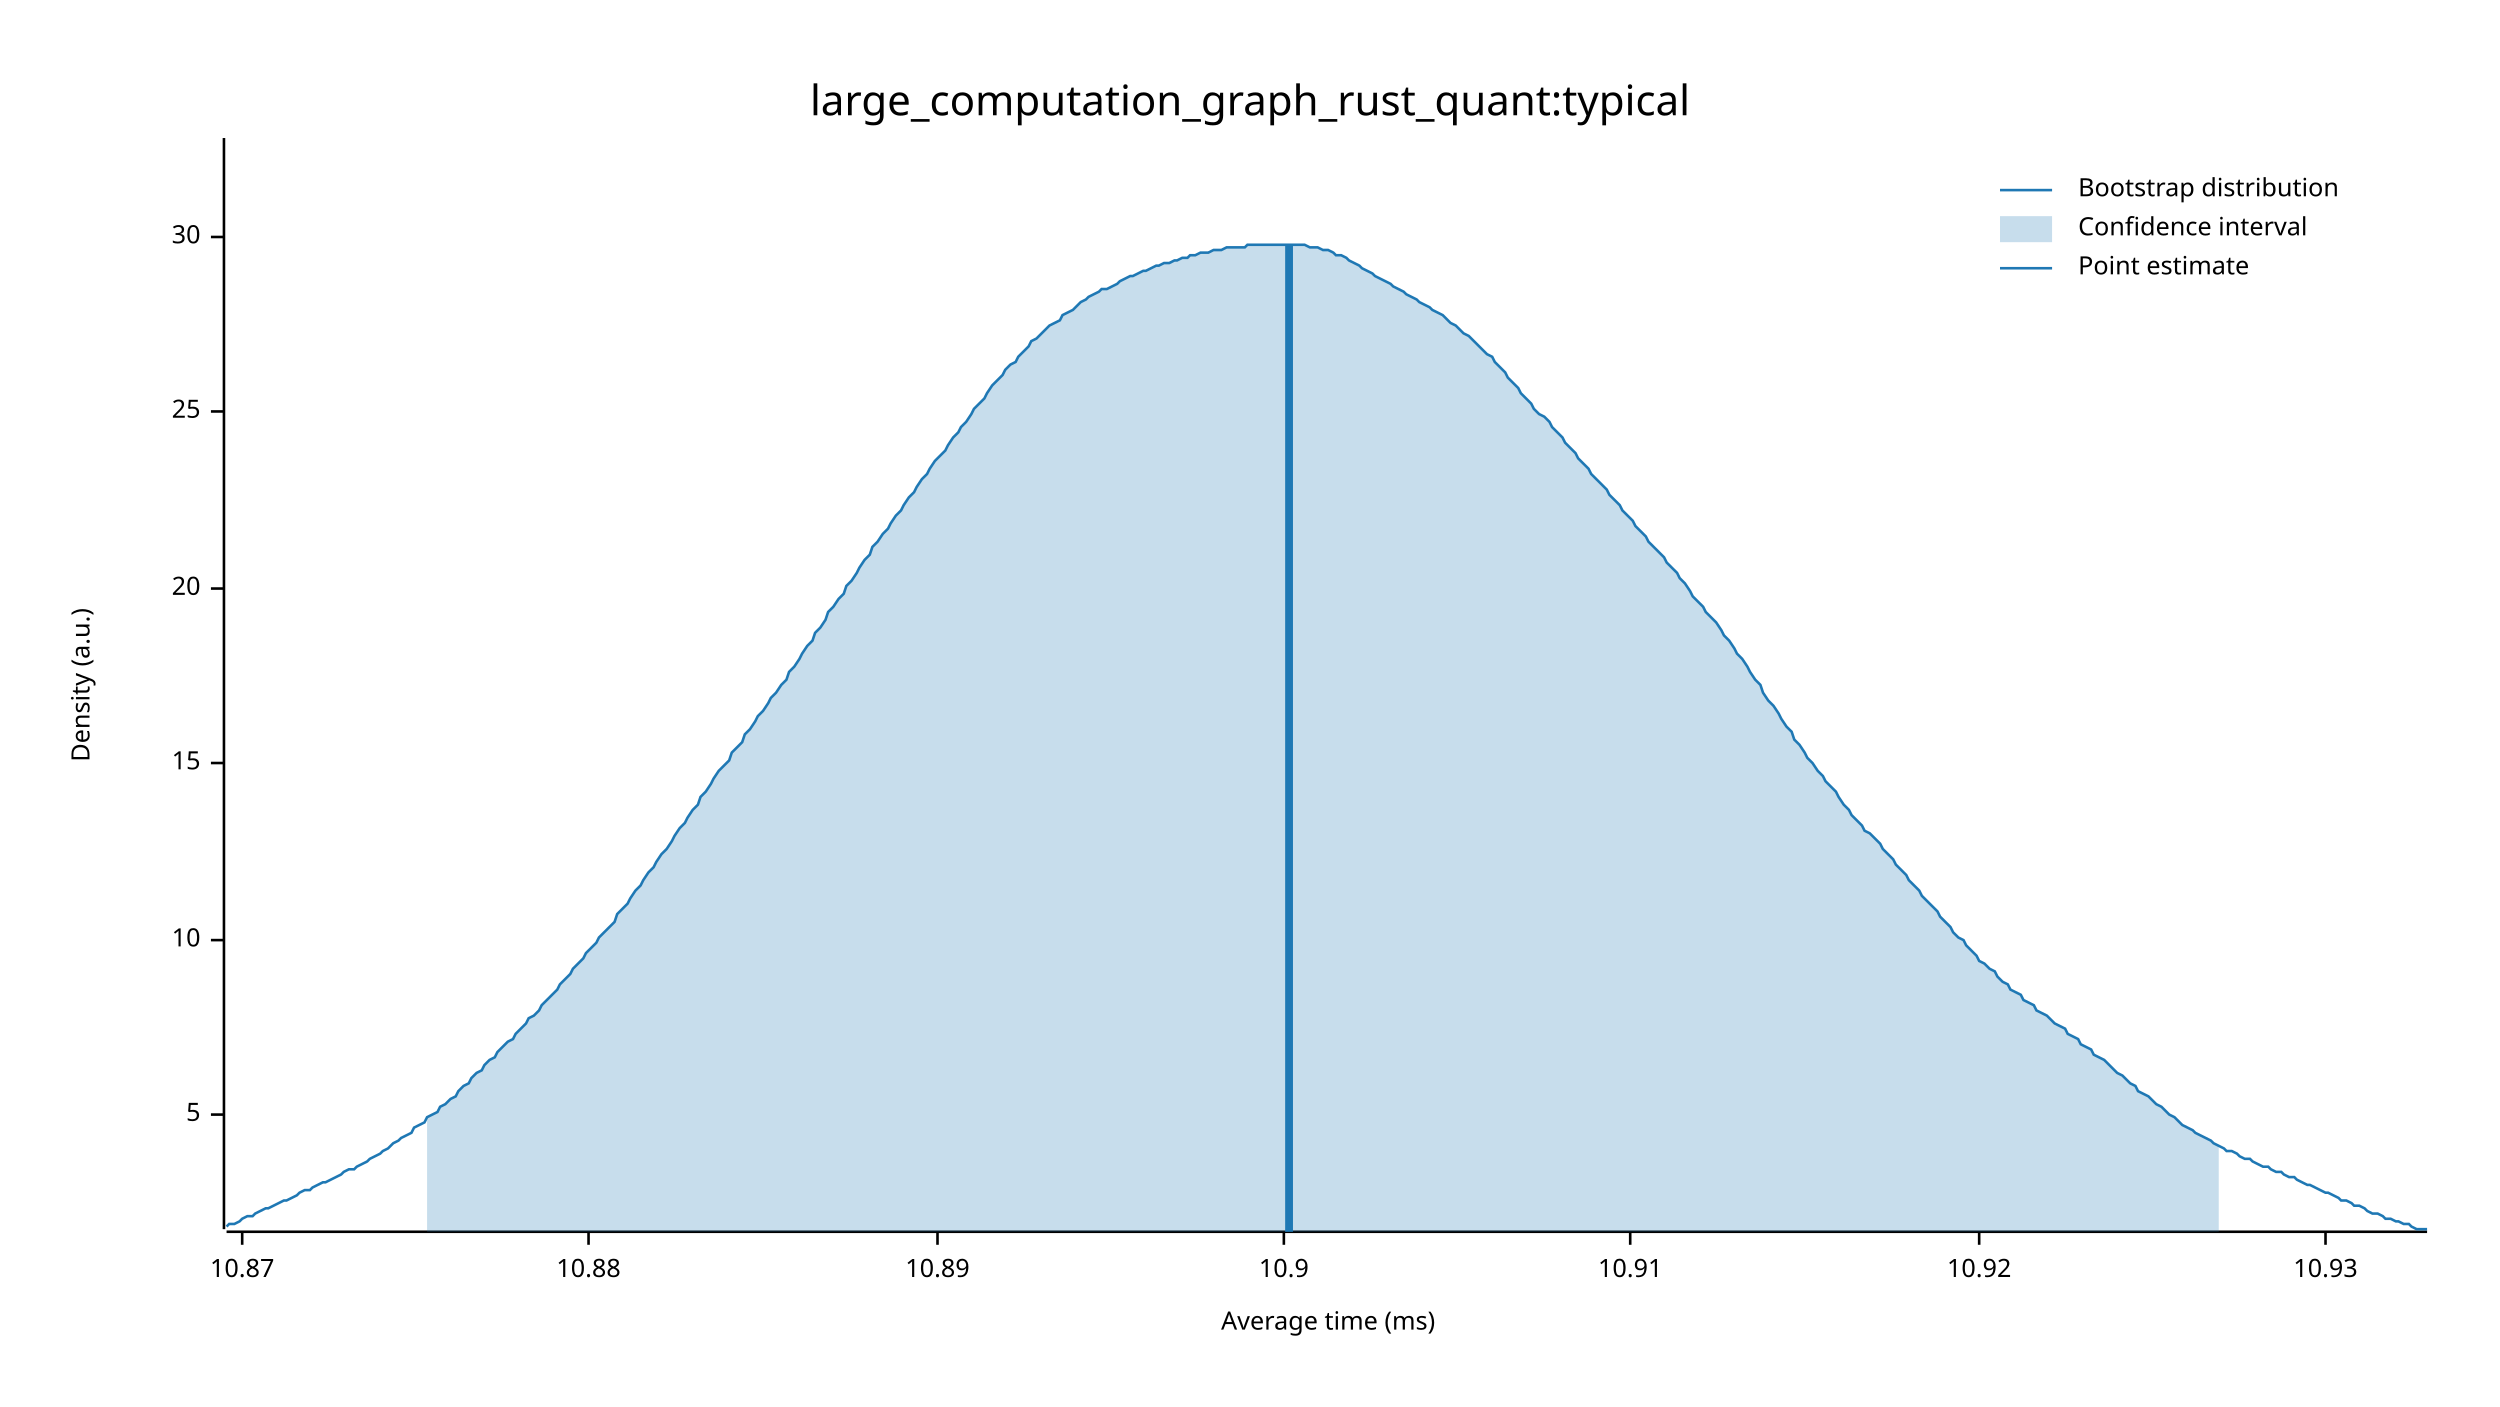
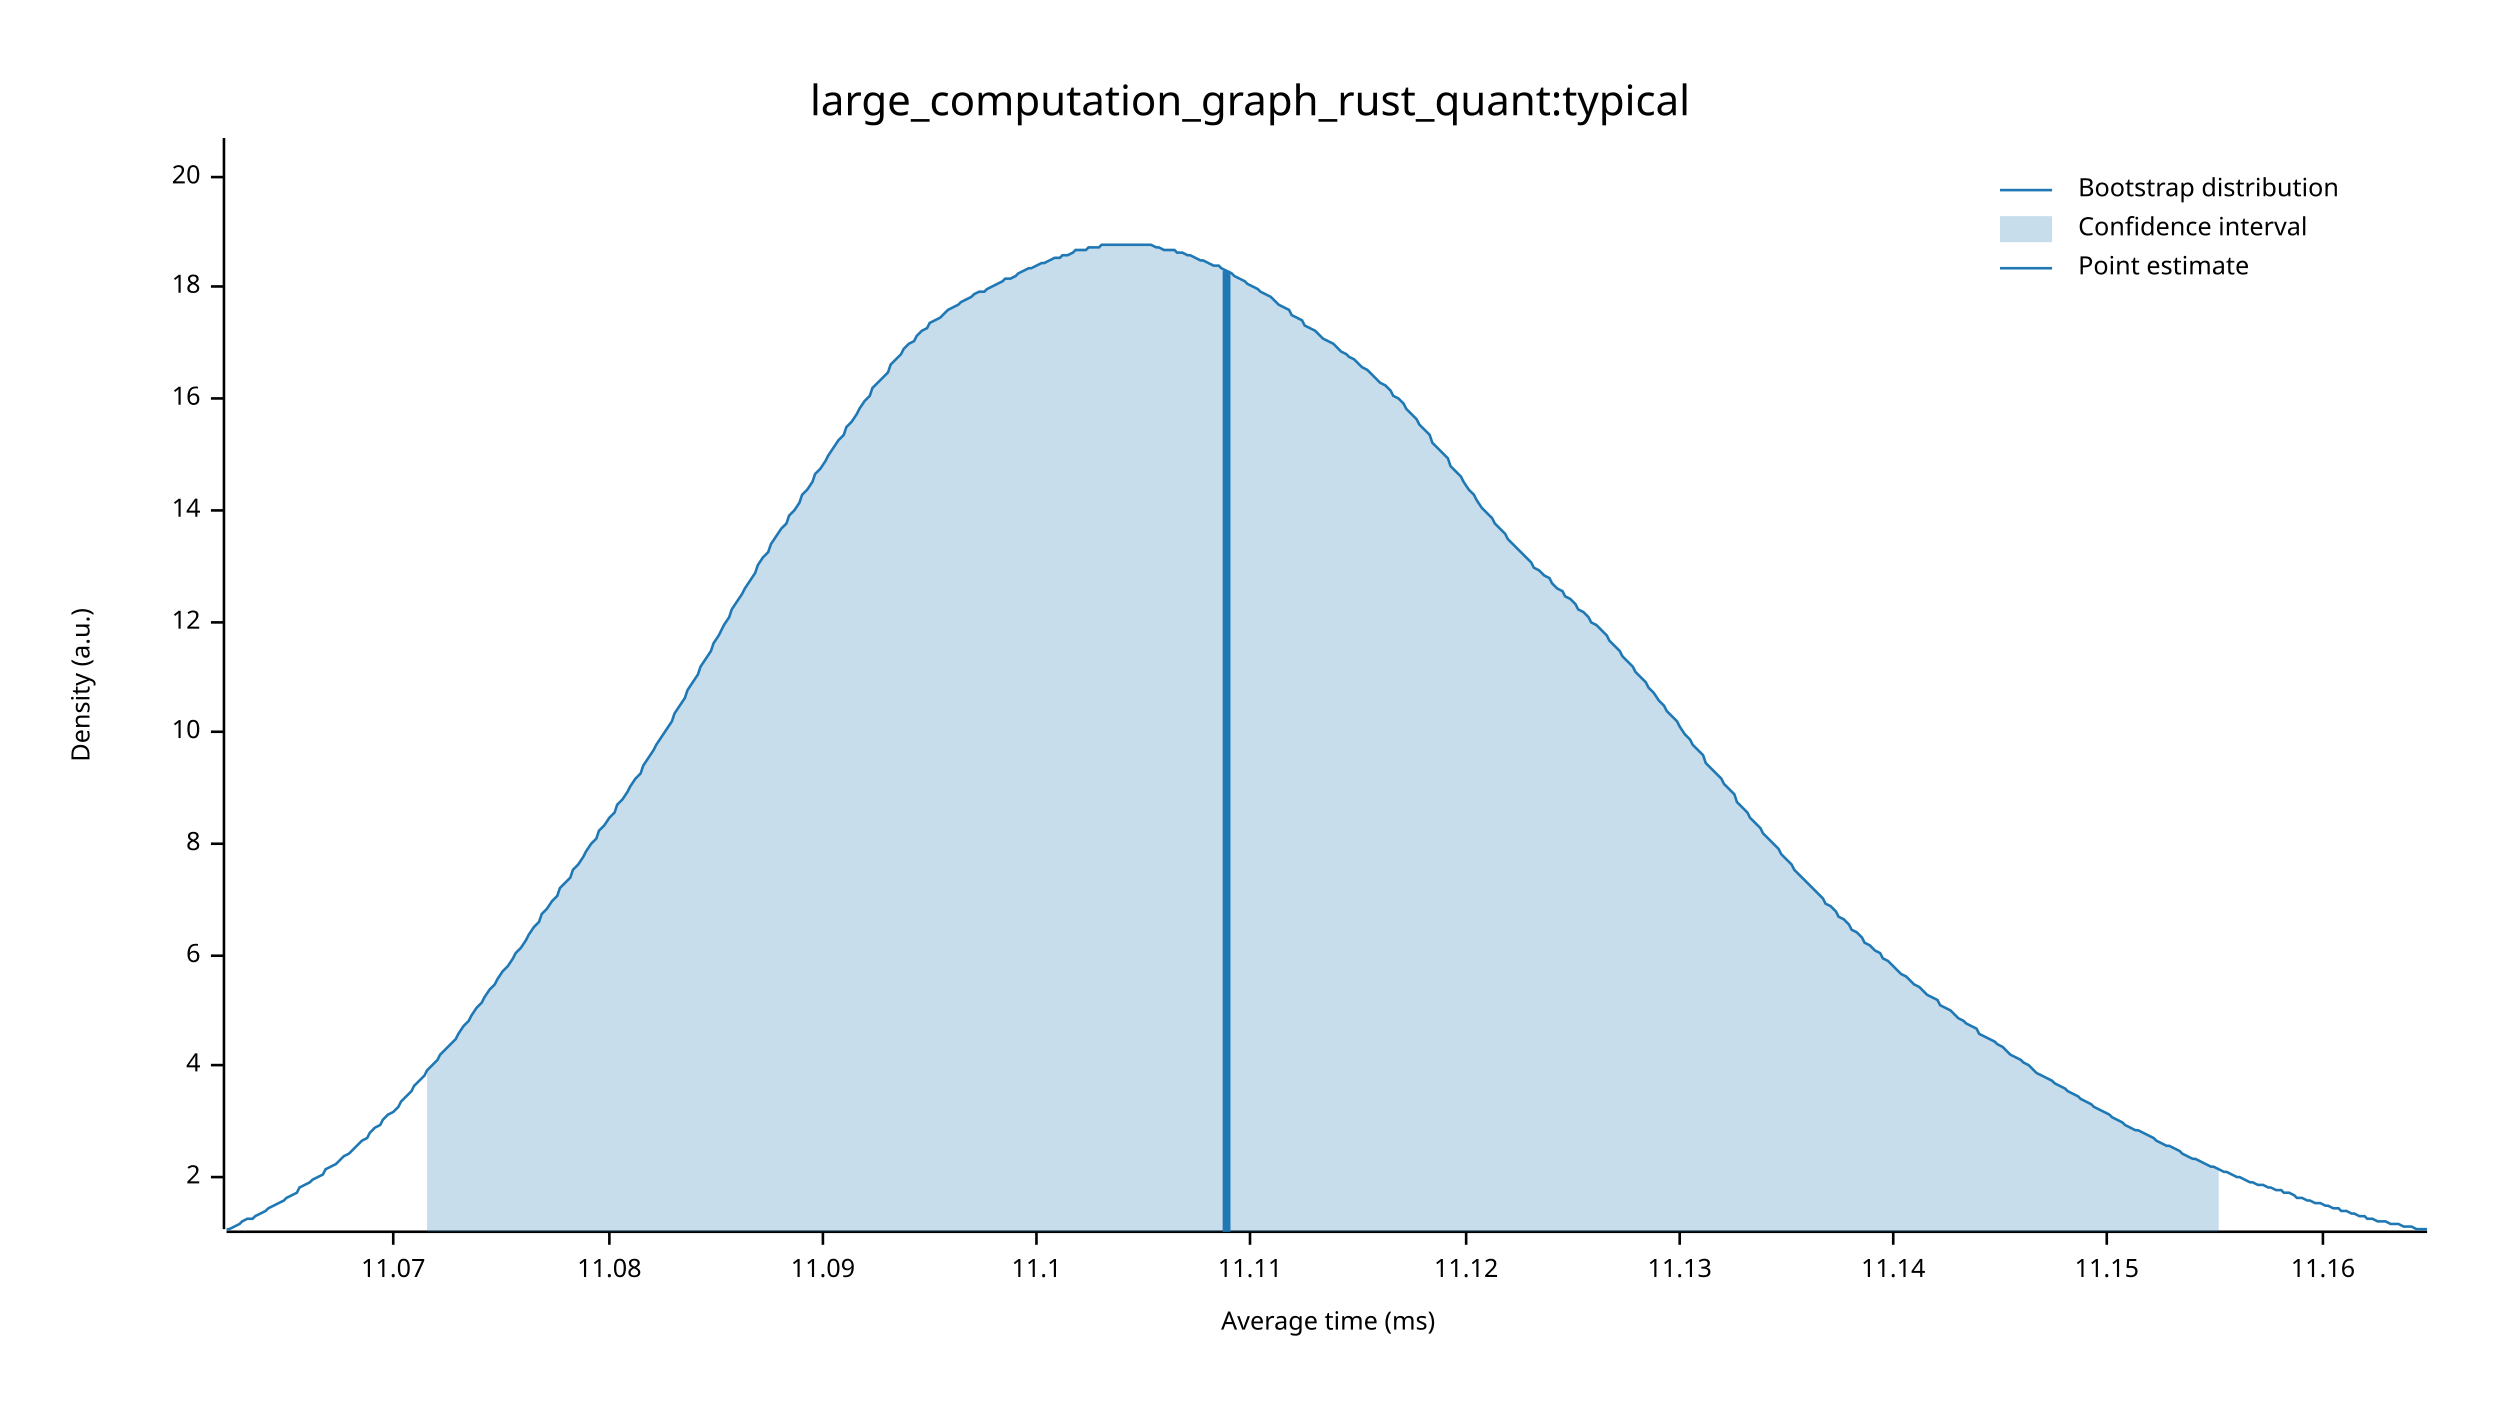
<svg xmlns="http://www.w3.org/2000/svg" width="960" height="540" viewBox="0 0 960 540">
  <text x="480" y="32" dy="0.76em" text-anchor="middle" font-family="sans-serif" font-size="16.129" opacity="1" fill="#000000">
large_computation_graph_rust_quant:typical
</text>
  <text x="27" y="263" dy="0.76em" text-anchor="middle" font-family="sans-serif" font-size="9.677" opacity="1" fill="#000000" transform="rotate(270, 27, 263)">
Density (a.u.)
</text>
  <text x="510" y="513" dy="-0.5ex" text-anchor="middle" font-family="sans-serif" font-size="9.677" opacity="1" fill="#000000">
Average time (ms)
</text>
  <polyline fill="none" opacity="1" stroke="#000000" stroke-width="1" points="86,53 86,472 " />
-   <text x="77" y="428" dy="0.5ex" text-anchor="end" font-family="sans-serif" font-size="9.677" opacity="1" fill="#000000">
- 5
+   <text x="77" y="452" dy="0.5ex" text-anchor="end" font-family="sans-serif" font-size="9.677" opacity="1" fill="#000000">
+ 2
</text>
-   <polyline fill="none" opacity="1" stroke="#000000" stroke-width="1" points="81,428 86,428 " />
-   <text x="77" y="361" dy="0.5ex" text-anchor="end" font-family="sans-serif" font-size="9.677" opacity="1" fill="#000000">
+   <polyline fill="none" opacity="1" stroke="#000000" stroke-width="1" points="81,452 86,452 " />
+   <text x="77" y="409" dy="0.5ex" text-anchor="end" font-family="sans-serif" font-size="9.677" opacity="1" fill="#000000">
+ 4
+ </text>
+   <polyline fill="none" opacity="1" stroke="#000000" stroke-width="1" points="81,409 86,409 " />
+   <text x="77" y="367" dy="0.5ex" text-anchor="end" font-family="sans-serif" font-size="9.677" opacity="1" fill="#000000">
+ 6
+ </text>
+   <polyline fill="none" opacity="1" stroke="#000000" stroke-width="1" points="81,367 86,367 " />
+   <text x="77" y="324" dy="0.5ex" text-anchor="end" font-family="sans-serif" font-size="9.677" opacity="1" fill="#000000">
+ 8
+ </text>
+   <polyline fill="none" opacity="1" stroke="#000000" stroke-width="1" points="81,324 86,324 " />
+   <text x="77" y="281" dy="0.5ex" text-anchor="end" font-family="sans-serif" font-size="9.677" opacity="1" fill="#000000">
10
</text>
-   <polyline fill="none" opacity="1" stroke="#000000" stroke-width="1" points="81,361 86,361 " />
-   <text x="77" y="293" dy="0.5ex" text-anchor="end" font-family="sans-serif" font-size="9.677" opacity="1" fill="#000000">
- 15
+   <polyline fill="none" opacity="1" stroke="#000000" stroke-width="1" points="81,281 86,281 " />
+   <text x="77" y="239" dy="0.5ex" text-anchor="end" font-family="sans-serif" font-size="9.677" opacity="1" fill="#000000">
+ 12
</text>
-   <polyline fill="none" opacity="1" stroke="#000000" stroke-width="1" points="81,293 86,293 " />
-   <text x="77" y="226" dy="0.5ex" text-anchor="end" font-family="sans-serif" font-size="9.677" opacity="1" fill="#000000">
+   <polyline fill="none" opacity="1" stroke="#000000" stroke-width="1" points="81,239 86,239 " />
+   <text x="77" y="196" dy="0.5ex" text-anchor="end" font-family="sans-serif" font-size="9.677" opacity="1" fill="#000000">
+ 14
+ </text>
+   <polyline fill="none" opacity="1" stroke="#000000" stroke-width="1" points="81,196 86,196 " />
+   <text x="77" y="153" dy="0.5ex" text-anchor="end" font-family="sans-serif" font-size="9.677" opacity="1" fill="#000000">
+ 16
+ </text>
+   <polyline fill="none" opacity="1" stroke="#000000" stroke-width="1" points="81,153 86,153 " />
+   <text x="77" y="110" dy="0.5ex" text-anchor="end" font-family="sans-serif" font-size="9.677" opacity="1" fill="#000000">
+ 18
+ </text>
+   <polyline fill="none" opacity="1" stroke="#000000" stroke-width="1" points="81,110 86,110 " />
+   <text x="77" y="68" dy="0.5ex" text-anchor="end" font-family="sans-serif" font-size="9.677" opacity="1" fill="#000000">
20
</text>
-   <polyline fill="none" opacity="1" stroke="#000000" stroke-width="1" points="81,226 86,226 " />
-   <text x="77" y="158" dy="0.5ex" text-anchor="end" font-family="sans-serif" font-size="9.677" opacity="1" fill="#000000">
- 25
+   <polyline fill="none" opacity="1" stroke="#000000" stroke-width="1" points="81,68 86,68 " />
+   <polyline fill="none" opacity="1" stroke="#000000" stroke-width="1" points="87,473 932,473 " />
+   <text x="151" y="483" dy="0.76em" text-anchor="middle" font-family="sans-serif" font-size="9.677" opacity="1" fill="#000000">
+ 11.07
</text>
-   <polyline fill="none" opacity="1" stroke="#000000" stroke-width="1" points="81,158 86,158 " />
-   <text x="77" y="91" dy="0.5ex" text-anchor="end" font-family="sans-serif" font-size="9.677" opacity="1" fill="#000000">
- 30
+   <polyline fill="none" opacity="1" stroke="#000000" stroke-width="1" points="151,473 151,478 " />
+   <text x="234" y="483" dy="0.76em" text-anchor="middle" font-family="sans-serif" font-size="9.677" opacity="1" fill="#000000">
+ 11.08
</text>
-   <polyline fill="none" opacity="1" stroke="#000000" stroke-width="1" points="81,91 86,91 " />
-   <polyline fill="none" opacity="1" stroke="#000000" stroke-width="1" points="87,473 932,473 " />
-   <text x="93" y="483" dy="0.76em" text-anchor="middle" font-family="sans-serif" font-size="9.677" opacity="1" fill="#000000">
- 10.87
+   <polyline fill="none" opacity="1" stroke="#000000" stroke-width="1" points="234,473 234,478 " />
+   <text x="316" y="483" dy="0.76em" text-anchor="middle" font-family="sans-serif" font-size="9.677" opacity="1" fill="#000000">
+ 11.09
</text>
-   <polyline fill="none" opacity="1" stroke="#000000" stroke-width="1" points="93,473 93,478 " />
-   <text x="226" y="483" dy="0.76em" text-anchor="middle" font-family="sans-serif" font-size="9.677" opacity="1" fill="#000000">
- 10.88
+   <polyline fill="none" opacity="1" stroke="#000000" stroke-width="1" points="316,473 316,478 " />
+   <text x="398" y="483" dy="0.76em" text-anchor="middle" font-family="sans-serif" font-size="9.677" opacity="1" fill="#000000">
+ 11.1
</text>
-   <polyline fill="none" opacity="1" stroke="#000000" stroke-width="1" points="226,473 226,478 " />
-   <text x="360" y="483" dy="0.76em" text-anchor="middle" font-family="sans-serif" font-size="9.677" opacity="1" fill="#000000">
- 10.89
+   <polyline fill="none" opacity="1" stroke="#000000" stroke-width="1" points="398,473 398,478 " />
+   <text x="480" y="483" dy="0.76em" text-anchor="middle" font-family="sans-serif" font-size="9.677" opacity="1" fill="#000000">
+ 11.11
</text>
-   <polyline fill="none" opacity="1" stroke="#000000" stroke-width="1" points="360,473 360,478 " />
-   <text x="493" y="483" dy="0.76em" text-anchor="middle" font-family="sans-serif" font-size="9.677" opacity="1" fill="#000000">
- 10.9
+   <polyline fill="none" opacity="1" stroke="#000000" stroke-width="1" points="480,473 480,478 " />
+   <text x="563" y="483" dy="0.76em" text-anchor="middle" font-family="sans-serif" font-size="9.677" opacity="1" fill="#000000">
+ 11.12
</text>
-   <polyline fill="none" opacity="1" stroke="#000000" stroke-width="1" points="493,473 493,478 " />
-   <text x="626" y="483" dy="0.76em" text-anchor="middle" font-family="sans-serif" font-size="9.677" opacity="1" fill="#000000">
- 10.91
+   <polyline fill="none" opacity="1" stroke="#000000" stroke-width="1" points="563,473 563,478 " />
+   <text x="645" y="483" dy="0.76em" text-anchor="middle" font-family="sans-serif" font-size="9.677" opacity="1" fill="#000000">
+ 11.13
</text>
-   <polyline fill="none" opacity="1" stroke="#000000" stroke-width="1" points="626,473 626,478 " />
-   <text x="760" y="483" dy="0.76em" text-anchor="middle" font-family="sans-serif" font-size="9.677" opacity="1" fill="#000000">
- 10.92
+   <polyline fill="none" opacity="1" stroke="#000000" stroke-width="1" points="645,473 645,478 " />
+   <text x="727" y="483" dy="0.76em" text-anchor="middle" font-family="sans-serif" font-size="9.677" opacity="1" fill="#000000">
+ 11.14
</text>
-   <polyline fill="none" opacity="1" stroke="#000000" stroke-width="1" points="760,473 760,478 " />
-   <text x="893" y="483" dy="0.76em" text-anchor="middle" font-family="sans-serif" font-size="9.677" opacity="1" fill="#000000">
- 10.93
+   <polyline fill="none" opacity="1" stroke="#000000" stroke-width="1" points="727,473 727,478 " />
+   <text x="809" y="483" dy="0.76em" text-anchor="middle" font-family="sans-serif" font-size="9.677" opacity="1" fill="#000000">
+ 11.15
</text>
-   <polyline fill="none" opacity="1" stroke="#000000" stroke-width="1" points="893,473 893,478 " />
-   <polyline fill="none" opacity="1" stroke="#1F78B4" stroke-width="1" points="87,471 88,470 90,470 92,469 93,468 95,467 97,467 98,466 100,465 102,464 103,464 105,463 107,462 109,461 110,461 112,460 114,459 115,458 117,457 119,457 120,456 122,455 124,454 125,454 127,453 129,452 131,451 132,450 134,449 136,449 137,448 139,447 141,446 142,445 144,444 146,443 147,442 149,441 151,439 153,438 154,437 156,436 158,435 159,433 161,432 163,431 164,429 166,428 168,427 169,425 171,424 173,422 175,421 176,419 178,417 180,416 181,414 183,412 185,411 186,409 188,407 190,406 191,404 193,402 195,400 197,399 198,397 200,395 202,393 203,391 205,390 207,388 208,386 210,384 212,382 214,380 215,378 217,376 219,374 220,372 222,370 224,368 225,366 227,364 229,362 230,360 232,358 234,356 236,354 237,351 239,349 241,347 242,345 244,342 246,340 247,338 249,335 251,333 252,331 254,328 256,326 258,323 259,321 261,318 263,316 264,314 266,311 268,309 269,306 271,304 273,301 274,299 276,296 278,294 280,292 281,289 283,287 285,285 286,282 288,280 290,277 291,275 293,273 295,270 296,268 298,266 300,263 302,261 303,258 305,256 307,253 308,251 310,248 312,246 313,243 315,241 317,238 318,235 320,233 322,230 324,228 325,225 327,223 329,220 330,218 332,215 334,213 335,210 337,208 339,205 341,203 342,201 344,198 346,196 347,194 349,191 351,189 352,187 354,184 356,182 357,180 359,177 361,175 363,173 364,171 366,168 368,166 369,164 371,162 373,159 374,157 376,155 378,153 379,151 381,148 383,146 385,144 386,142 388,140 390,139 391,137 393,135 395,133 396,131 398,130 400,128 401,127 403,125 405,124 407,123 408,121 410,120 412,119 413,118 415,116 417,115 418,114 420,113 422,112 423,111 425,111 427,110 429,109 430,108 432,107 434,106 435,106 437,105 439,104 440,104 442,103 444,102 445,102 447,101 449,101 451,100 452,100 454,99 456,99 457,98 459,98 461,97 462,97 464,97 466,96 468,96 469,96 471,95 473,95 474,95 476,95 478,95 479,94 481,94 483,94 484,94 486,94 488,94 490,94 491,94 493,94 495,94 496,94 498,94 500,94 501,94 503,95 505,95 506,95 508,96 510,96 512,97 513,98 515,98 517,99 518,100 520,101 522,102 523,103 525,104 527,105 528,106 530,107 532,108 534,109 535,110 537,111 539,112 540,113 542,114 544,115 545,116 547,117 549,118 550,119 552,120 554,121 556,123 557,124 559,125 561,127 562,128 564,129 566,131 567,132 569,134 571,136 573,137 574,139 576,141 578,143 579,145 581,147 583,149 584,151 586,153 588,155 589,157 591,159 593,160 595,162 596,164 598,166 600,168 601,170 603,172 605,174 606,176 608,178 610,180 611,182 613,184 615,186 617,188 618,190 620,192 622,194 623,196 625,198 627,200 628,202 630,204 632,206 633,208 635,210 637,212 639,214 640,216 642,218 644,220 645,222 647,224 649,227 650,229 652,231 654,233 655,235 657,237 659,239 661,242 662,244 664,246 666,249 667,251 669,253 671,256 672,258 674,261 676,263 677,266 679,269 681,271 683,274 684,276 686,279 688,281 689,284 691,286 693,289 694,291 696,293 698,296 700,298 701,300 703,302 705,304 706,306 708,309 710,311 711,313 713,315 715,317 716,319 718,320 720,322 722,324 723,326 725,328 727,330 728,332 730,334 732,336 733,338 735,340 737,342 738,344 740,346 742,348 744,350 745,352 747,354 749,356 750,358 752,360 754,361 755,363 757,365 759,367 760,369 762,370 764,372 766,373 767,375 769,377 771,378 772,380 774,381 776,382 777,384 779,385 781,386 782,388 784,389 786,390 788,392 789,393 791,394 793,395 794,397 796,398 798,399 799,401 801,402 803,403 804,405 806,406 808,407 810,409 811,410 813,412 815,413 816,414 818,416 820,417 821,419 823,420 825,421 827,423 828,424 830,425 832,427 833,428 835,429 837,431 838,432 840,433 842,434 843,435 845,436 847,437 849,438 850,439 852,440 854,441 855,442 857,442 859,443 860,444 862,445 864,445 865,446 867,447 869,448 871,448 872,449 874,450 876,450 877,451 879,452 881,452 882,453 884,454 886,455 887,455 889,456 891,457 893,458 894,458 896,459 898,460 899,461 901,461 903,462 904,463 906,463 908,464 909,465 911,466 913,466 915,467 916,468 918,468 920,469 921,469 923,470 925,470 926,471 928,472 930,472 932,472 " />
-   <polygon opacity="0.25" fill="#1F78B4" points="164,429 166,428 168,427 169,425 171,424 173,422 175,421 176,419 178,417 180,416 181,414 183,412 185,411 186,409 188,407 190,406 191,404 193,402 195,400 197,399 198,397 200,395 202,393 203,391 205,390 207,388 208,386 210,384 212,382 214,380 215,378 217,376 219,374 220,372 222,370 224,368 225,366 227,364 229,362 230,360 232,358 234,356 236,354 237,351 239,349 241,347 242,345 244,342 246,340 247,338 249,335 251,333 252,331 254,328 256,326 258,323 259,321 261,318 263,316 264,314 266,311 268,309 269,306 271,304 273,301 274,299 276,296 278,294 280,292 281,289 283,287 285,285 286,282 288,280 290,277 291,275 293,273 295,270 296,268 298,266 300,263 302,261 303,258 305,256 307,253 308,251 310,248 312,246 313,243 315,241 317,238 318,235 320,233 322,230 324,228 325,225 327,223 329,220 330,218 332,215 334,213 335,210 337,208 339,205 341,203 342,201 344,198 346,196 347,194 349,191 351,189 352,187 354,184 356,182 357,180 359,177 361,175 363,173 364,171 366,168 368,166 369,164 371,162 373,159 374,157 376,155 378,153 379,151 381,148 383,146 385,144 386,142 388,140 390,139 391,137 393,135 395,133 396,131 398,130 400,128 401,127 403,125 405,124 407,123 408,121 410,120 412,119 413,118 415,116 417,115 418,114 420,113 422,112 423,111 425,111 427,110 429,109 430,108 432,107 434,106 435,106 437,105 439,104 440,104 442,103 444,102 445,102 447,101 449,101 451,100 452,100 454,99 456,99 457,98 459,98 461,97 462,97 464,97 466,96 468,96 469,96 471,95 473,95 474,95 476,95 478,95 479,94 481,94 483,94 484,94 486,94 488,94 490,94 491,94 493,94 495,94 496,94 498,94 500,94 501,94 503,95 505,95 506,95 508,96 510,96 512,97 513,98 515,98 517,99 518,100 520,101 522,102 523,103 525,104 527,105 528,106 530,107 532,108 534,109 535,110 537,111 539,112 540,113 542,114 544,115 545,116 547,117 549,118 550,119 552,120 554,121 556,123 557,124 559,125 561,127 562,128 564,129 566,131 567,132 569,134 571,136 573,137 574,139 576,141 578,143 579,145 581,147 583,149 584,151 586,153 588,155 589,157 591,159 593,160 595,162 596,164 598,166 600,168 601,170 603,172 605,174 606,176 608,178 610,180 611,182 613,184 615,186 617,188 618,190 620,192 622,194 623,196 625,198 627,200 628,202 630,204 632,206 633,208 635,210 637,212 639,214 640,216 642,218 644,220 645,222 647,224 649,227 650,229 652,231 654,233 655,235 657,237 659,239 661,242 662,244 664,246 666,249 667,251 669,253 671,256 672,258 674,261 676,263 677,266 679,269 681,271 683,274 684,276 686,279 688,281 689,284 691,286 693,289 694,291 696,293 698,296 700,298 701,300 703,302 705,304 706,306 708,309 710,311 711,313 713,315 715,317 716,319 718,320 720,322 722,324 723,326 725,328 727,330 728,332 730,334 732,336 733,338 735,340 737,342 738,344 740,346 742,348 744,350 745,352 747,354 749,356 750,358 752,360 754,361 755,363 757,365 759,367 760,369 762,370 764,372 766,373 767,375 769,377 771,378 772,380 774,381 776,382 777,384 779,385 781,386 782,388 784,389 786,390 788,392 789,393 791,394 793,395 794,397 796,398 798,399 799,401 801,402 803,403 804,405 806,406 808,407 810,409 811,410 813,412 815,413 816,414 818,416 820,417 821,419 823,420 825,421 827,423 828,424 830,425 832,427 833,428 835,429 837,431 838,432 840,433 842,434 843,435 845,436 847,437 849,438 850,439 852,440 852,473 164,473 " />
-   <polyline fill="none" opacity="1" stroke="#1F78B4" stroke-width="3" points="495,473 495,94 " />
+   <polyline fill="none" opacity="1" stroke="#000000" stroke-width="1" points="809,473 809,478 " />
+   <text x="892" y="483" dy="0.76em" text-anchor="middle" font-family="sans-serif" font-size="9.677" opacity="1" fill="#000000">
+ 11.16
+ </text>
+   <polyline fill="none" opacity="1" stroke="#000000" stroke-width="1" points="892,473 892,478 " />
+   <polyline fill="none" opacity="1" stroke="#1F78B4" stroke-width="1" points="87,472 88,472 90,471 92,470 93,469 95,468 97,468 98,467 100,466 102,465 103,464 105,463 107,462 109,461 110,460 112,459 114,458 115,456 117,455 119,454 120,453 122,452 124,451 125,449 127,448 129,447 131,445 132,444 134,443 136,441 137,440 139,438 141,437 142,435 144,433 146,432 147,430 149,428 151,427 153,425 154,423 156,421 158,419 159,417 161,415 163,413 164,411 166,409 168,407 169,405 171,403 173,401 175,399 176,397 178,394 180,392 181,390 183,387 185,385 186,383 188,380 190,378 191,376 193,373 195,371 197,368 198,366 200,364 202,361 203,359 205,356 207,354 208,351 210,349 212,346 214,344 215,341 217,339 219,337 220,334 222,332 224,329 225,327 227,324 229,322 230,319 232,317 234,314 236,312 237,309 239,307 241,304 242,302 244,299 246,297 247,294 249,291 251,288 252,286 254,283 256,280 258,277 259,274 261,271 263,268 264,265 266,262 268,259 269,256 271,253 273,250 274,247 276,244 278,240 280,237 281,234 283,231 285,228 286,226 288,223 290,220 291,217 293,214 295,212 296,209 298,206 300,203 302,201 303,198 305,196 307,193 308,190 310,188 312,185 313,182 315,180 317,177 318,175 320,172 322,169 324,167 325,164 327,162 329,159 330,157 332,154 334,152 335,149 337,147 339,145 341,143 342,140 344,138 346,136 347,134 349,132 351,131 352,129 354,127 356,126 357,124 359,123 361,122 363,120 364,119 366,118 368,117 369,116 371,115 373,114 374,113 376,112 378,112 379,111 381,110 383,109 385,108 386,107 388,107 390,106 391,105 393,104 395,103 396,103 398,102 400,101 401,101 403,100 405,99 407,99 408,98 410,98 412,97 413,96 415,96 417,96 418,95 420,95 422,95 423,94 425,94 427,94 429,94 430,94 432,94 434,94 435,94 437,94 439,94 440,94 442,94 444,95 445,95 447,96 449,96 451,96 452,97 454,97 456,98 457,98 459,99 461,100 462,100 464,101 466,102 468,102 469,103 471,104 473,105 474,106 476,107 478,108 479,109 481,110 483,111 484,112 486,113 488,114 490,116 491,117 493,118 495,119 496,121 498,122 500,123 501,125 503,126 505,127 506,128 508,130 510,131 512,132 513,133 515,135 517,136 518,137 520,138 522,140 523,141 525,142 527,144 528,145 530,147 532,148 534,150 535,152 537,153 539,155 540,157 542,159 544,161 545,163 547,165 549,167 550,170 552,172 554,174 556,176 557,179 559,181 561,183 562,185 564,188 566,190 567,192 569,195 571,197 573,199 574,201 576,203 578,205 579,207 581,209 583,211 584,212 586,214 588,216 589,218 591,219 593,221 595,222 596,224 598,226 600,227 601,229 603,230 605,232 606,234 608,235 610,237 611,239 613,240 615,242 617,244 618,246 620,248 622,250 623,252 625,254 627,256 628,258 630,260 632,262 633,264 635,266 637,269 639,271 640,273 642,275 644,277 645,279 647,282 649,284 650,286 652,288 654,290 655,293 657,295 659,297 661,299 662,301 664,303 666,305 667,308 669,310 671,312 672,314 674,316 676,318 677,320 679,322 681,324 683,326 684,328 686,330 688,332 689,334 691,336 693,338 694,339 696,341 698,343 700,345 701,347 703,348 705,350 706,352 708,353 710,355 711,357 713,358 715,360 716,362 718,363 720,365 722,366 723,368 725,369 727,371 728,372 730,374 732,375 733,376 735,378 737,379 738,380 740,382 742,383 744,384 745,386 747,387 749,388 750,389 752,391 754,392 755,393 757,394 759,395 760,397 762,398 764,399 766,400 767,401 769,402 771,404 772,405 774,406 776,407 777,408 779,409 781,411 782,412 784,413 786,414 788,415 789,416 791,417 793,418 794,419 796,420 798,421 799,422 801,423 803,424 804,425 806,426 808,427 810,428 811,429 813,430 815,431 816,432 818,433 820,434 821,434 823,435 825,436 827,437 828,438 830,439 832,440 833,440 835,441 837,442 838,443 840,444 842,445 843,445 845,446 847,447 849,448 850,448 852,449 854,450 855,450 857,451 859,452 860,452 862,453 864,454 865,454 867,455 869,455 871,456 872,456 874,457 876,457 877,458 879,458 881,459 882,460 884,460 886,461 887,461 889,462 891,462 893,463 894,463 896,464 898,464 899,465 901,465 903,466 904,466 906,467 908,467 909,468 911,468 913,469 915,469 916,469 918,470 920,470 921,470 923,471 925,471 926,471 928,472 930,472 932,472 " />
+   <polygon opacity="0.25" fill="#1F78B4" points="164,411 166,409 168,407 169,405 171,403 173,401 175,399 176,397 178,394 180,392 181,390 183,387 185,385 186,383 188,380 190,378 191,376 193,373 195,371 197,368 198,366 200,364 202,361 203,359 205,356 207,354 208,351 210,349 212,346 214,344 215,341 217,339 219,337 220,334 222,332 224,329 225,327 227,324 229,322 230,319 232,317 234,314 236,312 237,309 239,307 241,304 242,302 244,299 246,297 247,294 249,291 251,288 252,286 254,283 256,280 258,277 259,274 261,271 263,268 264,265 266,262 268,259 269,256 271,253 273,250 274,247 276,244 278,240 280,237 281,234 283,231 285,228 286,226 288,223 290,220 291,217 293,214 295,212 296,209 298,206 300,203 302,201 303,198 305,196 307,193 308,190 310,188 312,185 313,182 315,180 317,177 318,175 320,172 322,169 324,167 325,164 327,162 329,159 330,157 332,154 334,152 335,149 337,147 339,145 341,143 342,140 344,138 346,136 347,134 349,132 351,131 352,129 354,127 356,126 357,124 359,123 361,122 363,120 364,119 366,118 368,117 369,116 371,115 373,114 374,113 376,112 378,112 379,111 381,110 383,109 385,108 386,107 388,107 390,106 391,105 393,104 395,103 396,103 398,102 400,101 401,101 403,100 405,99 407,99 408,98 410,98 412,97 413,96 415,96 417,96 418,95 420,95 422,95 423,94 425,94 427,94 429,94 430,94 432,94 434,94 435,94 437,94 439,94 440,94 442,94 444,95 445,95 447,96 449,96 451,96 452,97 454,97 456,98 457,98 459,99 461,100 462,100 464,101 466,102 468,102 469,103 471,104 473,105 474,106 476,107 478,108 479,109 481,110 483,111 484,112 486,113 488,114 490,116 491,117 493,118 495,119 496,121 498,122 500,123 501,125 503,126 505,127 506,128 508,130 510,131 512,132 513,133 515,135 517,136 518,137 520,138 522,140 523,141 525,142 527,144 528,145 530,147 532,148 534,150 535,152 537,153 539,155 540,157 542,159 544,161 545,163 547,165 549,167 550,170 552,172 554,174 556,176 557,179 559,181 561,183 562,185 564,188 566,190 567,192 569,195 571,197 573,199 574,201 576,203 578,205 579,207 581,209 583,211 584,212 586,214 588,216 589,218 591,219 593,221 595,222 596,224 598,226 600,227 601,229 603,230 605,232 606,234 608,235 610,237 611,239 613,240 615,242 617,244 618,246 620,248 622,250 623,252 625,254 627,256 628,258 630,260 632,262 633,264 635,266 637,269 639,271 640,273 642,275 644,277 645,279 647,282 649,284 650,286 652,288 654,290 655,293 657,295 659,297 661,299 662,301 664,303 666,305 667,308 669,310 671,312 672,314 674,316 676,318 677,320 679,322 681,324 683,326 684,328 686,330 688,332 689,334 691,336 693,338 694,339 696,341 698,343 700,345 701,347 703,348 705,350 706,352 708,353 710,355 711,357 713,358 715,360 716,362 718,363 720,365 722,366 723,368 725,369 727,371 728,372 730,374 732,375 733,376 735,378 737,379 738,380 740,382 742,383 744,384 745,386 747,387 749,388 750,389 752,391 754,392 755,393 757,394 759,395 760,397 762,398 764,399 766,400 767,401 769,402 771,404 772,405 774,406 776,407 777,408 779,409 781,411 782,412 784,413 786,414 788,415 789,416 791,417 793,418 794,419 796,420 798,421 799,422 801,423 803,424 804,425 806,426 808,427 810,428 811,429 813,430 815,431 816,432 818,433 820,434 821,434 823,435 825,436 827,437 828,438 830,439 832,440 833,440 835,441 837,442 838,443 840,444 842,445 843,445 845,446 847,447 849,448 850,448 852,449 852,473 164,473 " />
+   <polyline fill="none" opacity="1" stroke="#1F78B4" stroke-width="3" points="471,473 471,104 " />
  <text x="798" y="68" dy="0.76em" text-anchor="start" font-family="sans-serif" font-size="9.677" opacity="1" fill="#000000">
Bootstrap distribution
</text>
  <text x="798" y="83" dy="0.76em" text-anchor="start" font-family="sans-serif" font-size="9.677" opacity="1" fill="#000000">
Confidence interval
</text>
  <text x="798" y="98" dy="0.76em" text-anchor="start" font-family="sans-serif" font-size="9.677" opacity="1" fill="#000000">
Point estimate
</text>
  <polyline fill="none" opacity="1" stroke="#1F78B4" stroke-width="1" points="768,73 788,73 " />
  <rect x="768" y="83" width="20" height="10" opacity="0.25" fill="#1F78B4" stroke="none" />
  <polyline fill="none" opacity="1" stroke="#1F78B4" stroke-width="1" points="768,103 788,103 " />
</svg>
